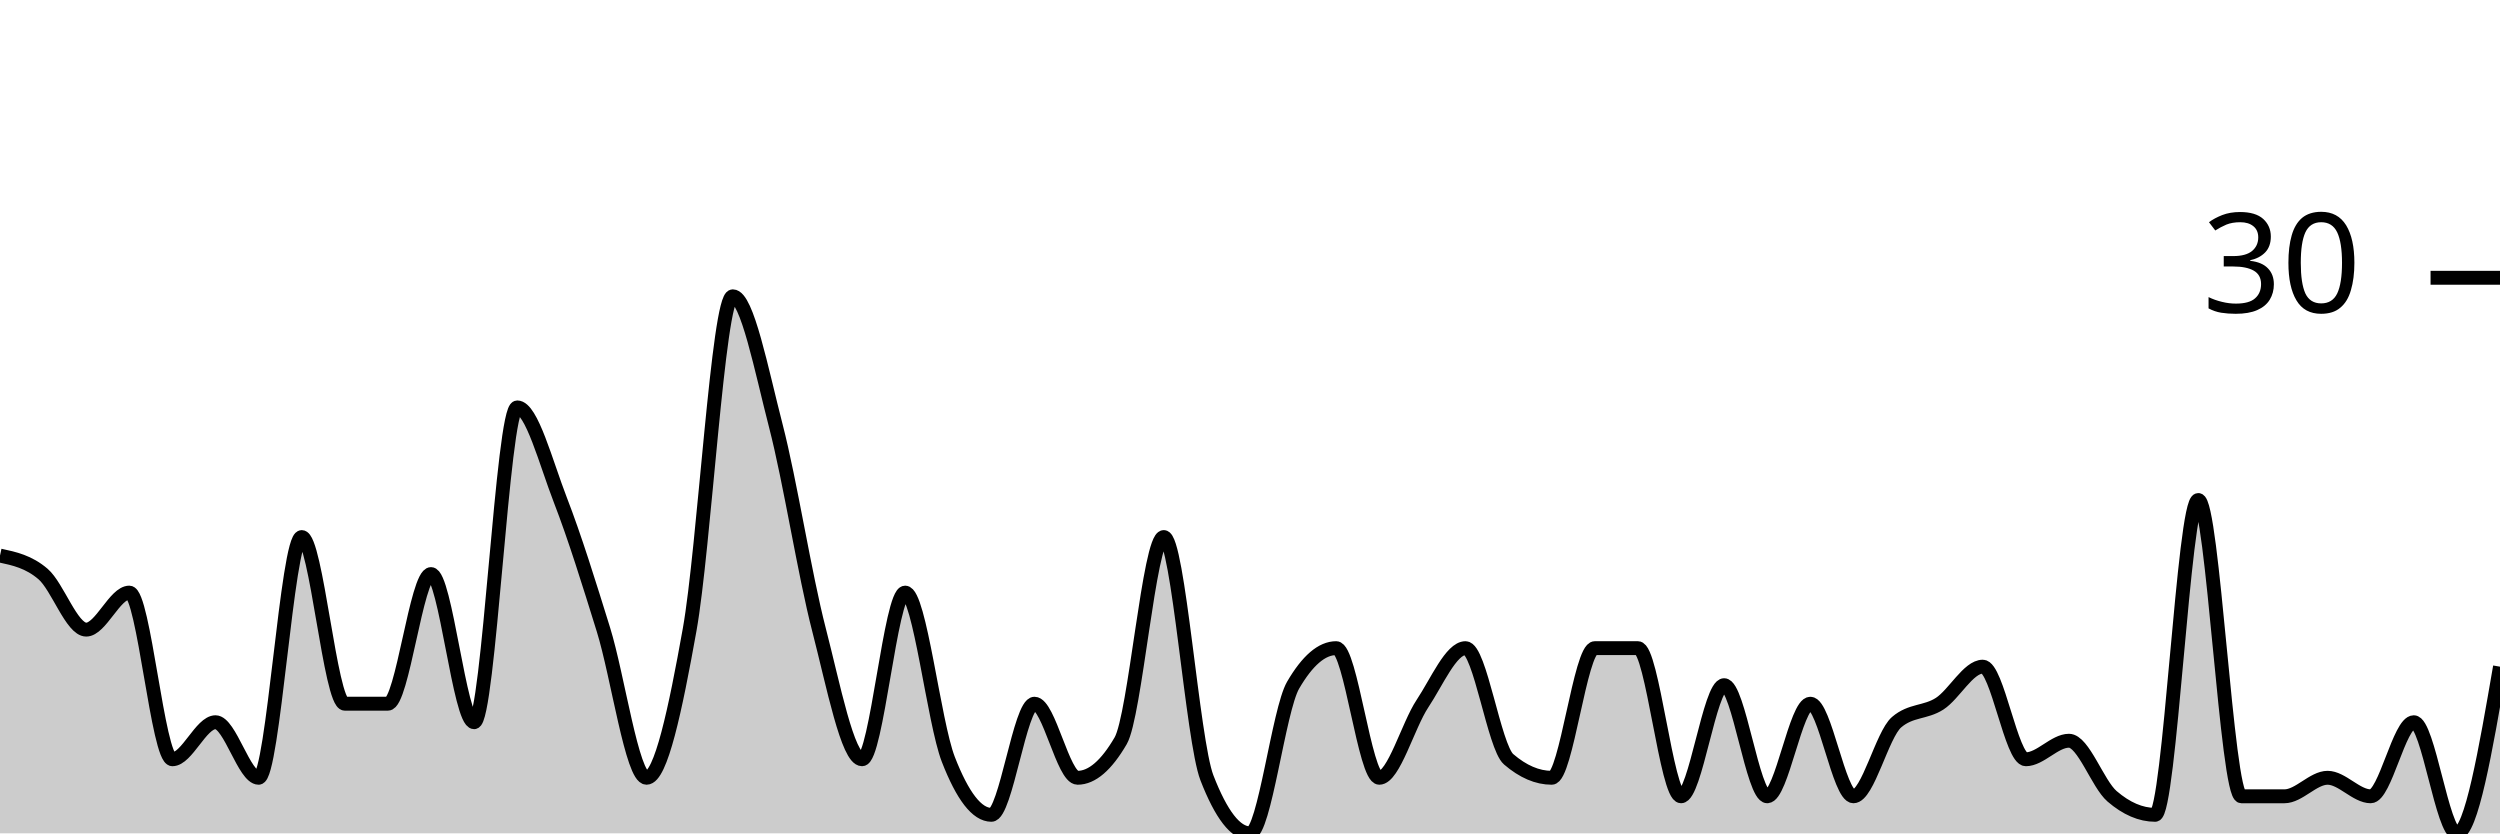
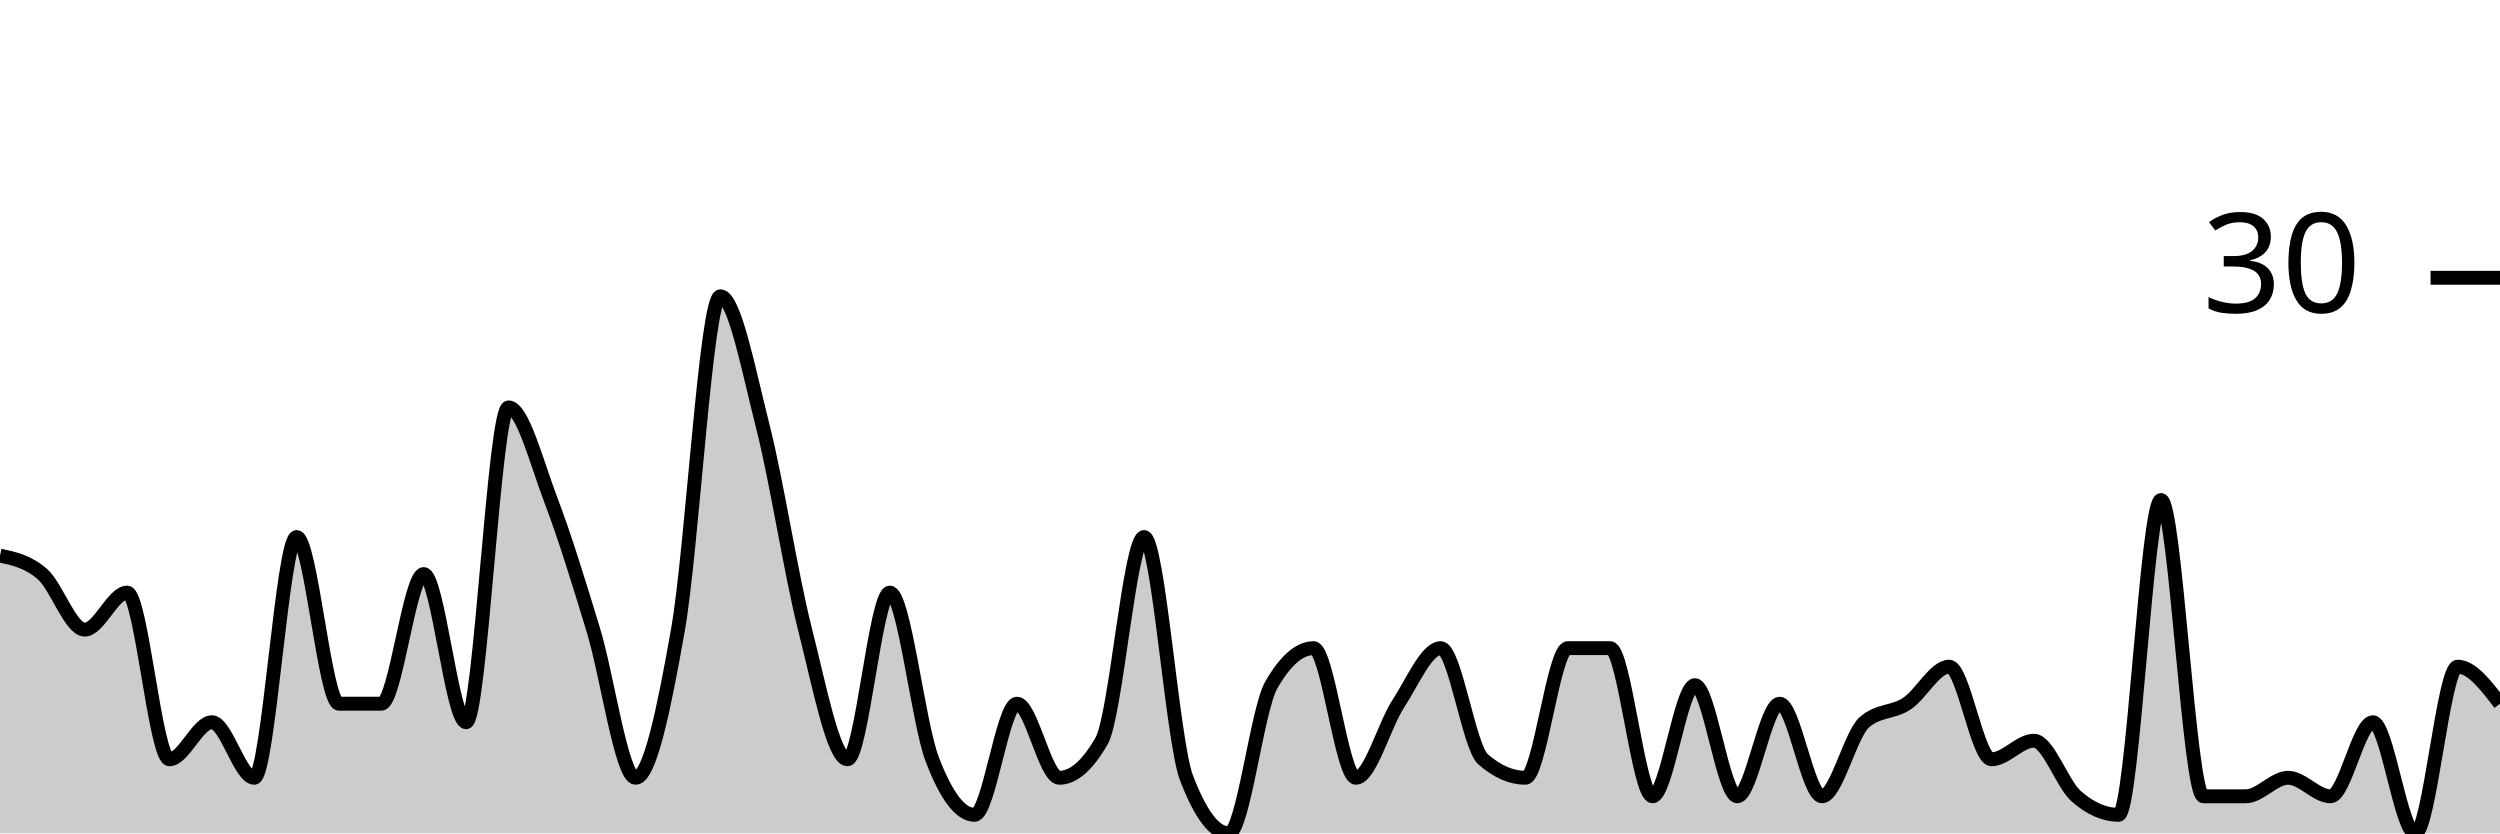
<svg xmlns="http://www.w3.org/2000/svg" viewBox="0 0 180 60">
  <g transform="translate(0,20)">
-     <path class="area" fill="rgba(0, 0, 0, 0.2)" d="M0,20C1.034,20.222,2.069,20.444,3.103,21.333C4.138,22.222,5.172,25.333,6.207,25.333C7.241,25.333,8.276,22.667,9.31,22.667C10.345,22.667,11.379,34.667,12.414,34.667C13.448,34.667,14.483,32,15.517,32C16.552,32,17.586,36,18.621,36C19.655,36,20.69,18.667,21.724,18.667C22.759,18.667,23.793,30.667,24.828,30.667C25.862,30.667,26.897,30.667,27.931,30.667C28.966,30.667,30,21.333,31.034,21.333C32.069,21.333,33.103,32,34.138,32C35.172,32,36.207,9.333,37.241,9.333C38.276,9.333,39.31,13.333,40.345,16C41.379,18.667,42.414,22,43.448,25.333C44.483,28.667,45.517,36,46.552,36C47.586,36,48.621,31.111,49.655,25.333C50.69,19.556,51.724,1.333,52.759,1.333C53.793,1.333,54.828,6.667,55.862,10.667C56.897,14.667,57.931,21.333,58.966,25.333C60,29.333,61.034,34.667,62.069,34.667C63.103,34.667,64.138,22.667,65.172,22.667C66.207,22.667,67.241,32,68.276,34.667C69.31,37.333,70.345,38.667,71.379,38.667C72.414,38.667,73.448,30.667,74.483,30.667C75.517,30.667,76.552,36,77.586,36C78.621,36,79.655,35.111,80.69,33.333C81.724,31.556,82.759,18.667,83.793,18.667C84.828,18.667,85.862,33.333,86.897,36C87.931,38.667,88.966,40,90,40C91.034,40,92.069,31.111,93.103,29.333C94.138,27.556,95.172,26.667,96.207,26.667C97.241,26.667,98.276,36,99.31,36C100.345,36,101.379,32.222,102.414,30.667C103.448,29.111,104.483,26.667,105.517,26.667C106.552,26.667,107.586,33.778,108.621,34.667C109.655,35.556,110.69,36,111.724,36C112.759,36,113.793,26.667,114.828,26.667C115.862,26.667,116.897,26.667,117.931,26.667C118.966,26.667,120,37.333,121.034,37.333C122.069,37.333,123.103,29.333,124.138,29.333C125.172,29.333,126.207,37.333,127.241,37.333C128.276,37.333,129.31,30.667,130.345,30.667C131.379,30.667,132.414,37.333,133.448,37.333C134.483,37.333,135.517,32.889,136.552,32C137.586,31.111,138.621,31.333,139.655,30.667C140.69,30,141.724,28,142.759,28C143.793,28,144.828,34.667,145.862,34.667C146.897,34.667,147.931,33.333,148.966,33.333C150,33.333,151.034,36.444,152.069,37.333C153.103,38.222,154.138,38.667,155.172,38.667C156.207,38.667,157.241,16,158.276,16C159.31,16,160.345,37.333,161.379,37.333C162.414,37.333,163.448,37.333,164.483,37.333C165.517,37.333,166.552,36,167.586,36C168.621,36,169.655,37.333,170.69,37.333C171.724,37.333,172.759,32,173.793,32C174.828,32,175.862,40,176.897,40C177.931,40,178.966,34,180,28L180,40C178.966,40,177.931,40,176.897,40C175.862,40,174.828,40,173.793,40C172.759,40,171.724,40,170.69,40C169.655,40,168.621,40,167.586,40C166.552,40,165.517,40,164.483,40C163.448,40,162.414,40,161.379,40C160.345,40,159.31,40,158.276,40C157.241,40,156.207,40,155.172,40C154.138,40,153.103,40,152.069,40C151.034,40,150,40,148.966,40C147.931,40,146.897,40,145.862,40C144.828,40,143.793,40,142.759,40C141.724,40,140.69,40,139.655,40C138.621,40,137.586,40,136.552,40C135.517,40,134.483,40,133.448,40C132.414,40,131.379,40,130.345,40C129.31,40,128.276,40,127.241,40C126.207,40,125.172,40,124.138,40C123.103,40,122.069,40,121.034,40C120,40,118.966,40,117.931,40C116.897,40,115.862,40,114.828,40C113.793,40,112.759,40,111.724,40C110.69,40,109.655,40,108.621,40C107.586,40,106.552,40,105.517,40C104.483,40,103.448,40,102.414,40C101.379,40,100.345,40,99.31,40C98.276,40,97.241,40,96.207,40C95.172,40,94.138,40,93.103,40C92.069,40,91.034,40,90,40C88.966,40,87.931,40,86.897,40C85.862,40,84.828,40,83.793,40C82.759,40,81.724,40,80.69,40C79.655,40,78.621,40,77.586,40C76.552,40,75.517,40,74.483,40C73.448,40,72.414,40,71.379,40C70.345,40,69.31,40,68.276,40C67.241,40,66.207,40,65.172,40C64.138,40,63.103,40,62.069,40C61.034,40,60,40,58.966,40C57.931,40,56.897,40,55.862,40C54.828,40,53.793,40,52.759,40C51.724,40,50.69,40,49.655,40C48.621,40,47.586,40,46.552,40C45.517,40,44.483,40,43.448,40C42.414,40,41.379,40,40.345,40C39.31,40,38.276,40,37.241,40C36.207,40,35.172,40,34.138,40C33.103,40,32.069,40,31.034,40C30,40,28.966,40,27.931,40C26.897,40,25.862,40,24.828,40C23.793,40,22.759,40,21.724,40C20.69,40,19.655,40,18.621,40C17.586,40,16.552,40,15.517,40C14.483,40,13.448,40,12.414,40C11.379,40,10.345,40,9.31,40C8.276,40,7.241,40,6.207,40C5.172,40,4.138,40,3.103,40C2.069,40,1.034,40,0,40Z" />
-     <path class="line" stroke="black" fill="none" d="M0,20C1.034,20.222,2.069,20.444,3.103,21.333C4.138,22.222,5.172,25.333,6.207,25.333C7.241,25.333,8.276,22.667,9.31,22.667C10.345,22.667,11.379,34.667,12.414,34.667C13.448,34.667,14.483,32,15.517,32C16.552,32,17.586,36,18.621,36C19.655,36,20.69,18.667,21.724,18.667C22.759,18.667,23.793,30.667,24.828,30.667C25.862,30.667,26.897,30.667,27.931,30.667C28.966,30.667,30,21.333,31.034,21.333C32.069,21.333,33.103,32,34.138,32C35.172,32,36.207,9.333,37.241,9.333C38.276,9.333,39.31,13.333,40.345,16C41.379,18.667,42.414,22,43.448,25.333C44.483,28.667,45.517,36,46.552,36C47.586,36,48.621,31.111,49.655,25.333C50.69,19.556,51.724,1.333,52.759,1.333C53.793,1.333,54.828,6.667,55.862,10.667C56.897,14.667,57.931,21.333,58.966,25.333C60,29.333,61.034,34.667,62.069,34.667C63.103,34.667,64.138,22.667,65.172,22.667C66.207,22.667,67.241,32,68.276,34.667C69.31,37.333,70.345,38.667,71.379,38.667C72.414,38.667,73.448,30.667,74.483,30.667C75.517,30.667,76.552,36,77.586,36C78.621,36,79.655,35.111,80.69,33.333C81.724,31.556,82.759,18.667,83.793,18.667C84.828,18.667,85.862,33.333,86.897,36C87.931,38.667,88.966,40,90,40C91.034,40,92.069,31.111,93.103,29.333C94.138,27.556,95.172,26.667,96.207,26.667C97.241,26.667,98.276,36,99.31,36C100.345,36,101.379,32.222,102.414,30.667C103.448,29.111,104.483,26.667,105.517,26.667C106.552,26.667,107.586,33.778,108.621,34.667C109.655,35.556,110.69,36,111.724,36C112.759,36,113.793,26.667,114.828,26.667C115.862,26.667,116.897,26.667,117.931,26.667C118.966,26.667,120,37.333,121.034,37.333C122.069,37.333,123.103,29.333,124.138,29.333C125.172,29.333,126.207,37.333,127.241,37.333C128.276,37.333,129.31,30.667,130.345,30.667C131.379,30.667,132.414,37.333,133.448,37.333C134.483,37.333,135.517,32.889,136.552,32C137.586,31.111,138.621,31.333,139.655,30.667C140.69,30,141.724,28,142.759,28C143.793,28,144.828,34.667,145.862,34.667C146.897,34.667,147.931,33.333,148.966,33.333C150,33.333,151.034,36.444,152.069,37.333C153.103,38.222,154.138,38.667,155.172,38.667C156.207,38.667,157.241,16,158.276,16C159.31,16,160.345,37.333,161.379,37.333C162.414,37.333,163.448,37.333,164.483,37.333C165.517,37.333,166.552,36,167.586,36C168.621,36,169.655,37.333,170.69,37.333C171.724,37.333,172.759,32,173.793,32C174.828,32,175.862,40,176.897,40C177.931,40,178.966,34,180,28" />
+     <path class="area" fill="rgba(0, 0, 0, 0.2)" d="M0,20C1.017,20.222,2.034,20.444,3.051,21.333C4.068,22.222,5.085,25.333,6.102,25.333C7.119,25.333,8.136,22.667,9.153,22.667C10.169,22.667,11.186,34.667,12.203,34.667C13.22,34.667,14.237,32,15.254,32C16.271,32,17.288,36,18.305,36C19.322,36,20.339,18.667,21.356,18.667C22.373,18.667,23.39,30.667,24.407,30.667C25.424,30.667,26.441,30.667,27.458,30.667C28.475,30.667,29.492,21.333,30.508,21.333C31.525,21.333,32.542,32,33.559,32C34.576,32,35.593,9.333,36.61,9.333C37.627,9.333,38.644,13.333,39.661,16C40.678,18.667,41.695,22,42.712,25.333C43.729,28.667,44.746,36,45.763,36C46.78,36,47.797,31.111,48.814,25.333C49.831,19.556,50.847,1.333,51.864,1.333C52.881,1.333,53.898,6.667,54.915,10.667C55.932,14.667,56.949,21.333,57.966,25.333C58.983,29.333,60,34.667,61.017,34.667C62.034,34.667,63.051,22.667,64.068,22.667C65.085,22.667,66.102,32,67.119,34.667C68.136,37.333,69.153,38.667,70.169,38.667C71.186,38.667,72.203,30.667,73.22,30.667C74.237,30.667,75.254,36,76.271,36C77.288,36,78.305,35.111,79.322,33.333C80.339,31.556,81.356,18.667,82.373,18.667C83.39,18.667,84.407,33.333,85.424,36C86.441,38.667,87.458,40,88.475,40C89.492,40,90.508,31.111,91.525,29.333C92.542,27.556,93.559,26.667,94.576,26.667C95.593,26.667,96.61,36,97.627,36C98.644,36,99.661,32.222,100.678,30.667C101.695,29.111,102.712,26.667,103.729,26.667C104.746,26.667,105.763,33.778,106.78,34.667C107.797,35.556,108.814,36,109.831,36C110.847,36,111.864,26.667,112.881,26.667C113.898,26.667,114.915,26.667,115.932,26.667C116.949,26.667,117.966,37.333,118.983,37.333C120,37.333,121.017,29.333,122.034,29.333C123.051,29.333,124.068,37.333,125.085,37.333C126.102,37.333,127.119,30.667,128.136,30.667C129.153,30.667,130.169,37.333,131.186,37.333C132.203,37.333,133.22,32.889,134.237,32C135.254,31.111,136.271,31.333,137.288,30.667C138.305,30,139.322,28,140.339,28C141.356,28,142.373,34.667,143.39,34.667C144.407,34.667,145.424,33.333,146.441,33.333C147.458,33.333,148.475,36.444,149.492,37.333C150.508,38.222,151.525,38.667,152.542,38.667C153.559,38.667,154.576,16,155.593,16C156.61,16,157.627,37.333,158.644,37.333C159.661,37.333,160.678,37.333,161.695,37.333C162.712,37.333,163.729,36,164.746,36C165.763,36,166.78,37.333,167.797,37.333C168.814,37.333,169.831,32,170.847,32C171.864,32,172.881,40,173.898,40C174.915,40,175.932,28,176.949,28C177.966,28,178.983,29.333,180,30.667L180,40C178.983,40,177.966,40,176.949,40C175.932,40,174.915,40,173.898,40C172.881,40,171.864,40,170.847,40C169.831,40,168.814,40,167.797,40C166.78,40,165.763,40,164.746,40C163.729,40,162.712,40,161.695,40C160.678,40,159.661,40,158.644,40C157.627,40,156.61,40,155.593,40C154.576,40,153.559,40,152.542,40C151.525,40,150.508,40,149.492,40C148.475,40,147.458,40,146.441,40C145.424,40,144.407,40,143.39,40C142.373,40,141.356,40,140.339,40C139.322,40,138.305,40,137.288,40C136.271,40,135.254,40,134.237,40C133.22,40,132.203,40,131.186,40C130.169,40,129.153,40,128.136,40C127.119,40,126.102,40,125.085,40C124.068,40,123.051,40,122.034,40C121.017,40,120,40,118.983,40C117.966,40,116.949,40,115.932,40C114.915,40,113.898,40,112.881,40C111.864,40,110.847,40,109.831,40C108.814,40,107.797,40,106.78,40C105.763,40,104.746,40,103.729,40C102.712,40,101.695,40,100.678,40C99.661,40,98.644,40,97.627,40C96.61,40,95.593,40,94.576,40C93.559,40,92.542,40,91.525,40C90.508,40,89.492,40,88.475,40C87.458,40,86.441,40,85.424,40C84.407,40,83.39,40,82.373,40C81.356,40,80.339,40,79.322,40C78.305,40,77.288,40,76.271,40C75.254,40,74.237,40,73.22,40C72.203,40,71.186,40,70.169,40C69.153,40,68.136,40,67.119,40C66.102,40,65.085,40,64.068,40C63.051,40,62.034,40,61.017,40C60,40,58.983,40,57.966,40C56.949,40,55.932,40,54.915,40C53.898,40,52.881,40,51.864,40C50.847,40,49.831,40,48.814,40C47.797,40,46.78,40,45.763,40C44.746,40,43.729,40,42.712,40C41.695,40,40.678,40,39.661,40C38.644,40,37.627,40,36.61,40C35.593,40,34.576,40,33.559,40C32.542,40,31.525,40,30.508,40C29.492,40,28.475,40,27.458,40C26.441,40,25.424,40,24.407,40C23.39,40,22.373,40,21.356,40C20.339,40,19.322,40,18.305,40C17.288,40,16.271,40,15.254,40C14.237,40,13.22,40,12.203,40C11.186,40,10.169,40,9.153,40C8.136,40,7.119,40,6.102,40C5.085,40,4.068,40,3.051,40C2.034,40,1.017,40,0,40Z" />
+     <path class="line" stroke="black" fill="none" d="M0,20C1.017,20.222,2.034,20.444,3.051,21.333C4.068,22.222,5.085,25.333,6.102,25.333C7.119,25.333,8.136,22.667,9.153,22.667C10.169,22.667,11.186,34.667,12.203,34.667C13.22,34.667,14.237,32,15.254,32C16.271,32,17.288,36,18.305,36C19.322,36,20.339,18.667,21.356,18.667C22.373,18.667,23.39,30.667,24.407,30.667C25.424,30.667,26.441,30.667,27.458,30.667C28.475,30.667,29.492,21.333,30.508,21.333C31.525,21.333,32.542,32,33.559,32C34.576,32,35.593,9.333,36.61,9.333C37.627,9.333,38.644,13.333,39.661,16C40.678,18.667,41.695,22,42.712,25.333C43.729,28.667,44.746,36,45.763,36C46.78,36,47.797,31.111,48.814,25.333C49.831,19.556,50.847,1.333,51.864,1.333C52.881,1.333,53.898,6.667,54.915,10.667C55.932,14.667,56.949,21.333,57.966,25.333C58.983,29.333,60,34.667,61.017,34.667C62.034,34.667,63.051,22.667,64.068,22.667C65.085,22.667,66.102,32,67.119,34.667C68.136,37.333,69.153,38.667,70.169,38.667C71.186,38.667,72.203,30.667,73.22,30.667C74.237,30.667,75.254,36,76.271,36C77.288,36,78.305,35.111,79.322,33.333C80.339,31.556,81.356,18.667,82.373,18.667C83.39,18.667,84.407,33.333,85.424,36C86.441,38.667,87.458,40,88.475,40C89.492,40,90.508,31.111,91.525,29.333C92.542,27.556,93.559,26.667,94.576,26.667C95.593,26.667,96.61,36,97.627,36C98.644,36,99.661,32.222,100.678,30.667C101.695,29.111,102.712,26.667,103.729,26.667C104.746,26.667,105.763,33.778,106.78,34.667C107.797,35.556,108.814,36,109.831,36C110.847,36,111.864,26.667,112.881,26.667C113.898,26.667,114.915,26.667,115.932,26.667C116.949,26.667,117.966,37.333,118.983,37.333C120,37.333,121.017,29.333,122.034,29.333C123.051,29.333,124.068,37.333,125.085,37.333C126.102,37.333,127.119,30.667,128.136,30.667C129.153,30.667,130.169,37.333,131.186,37.333C132.203,37.333,133.22,32.889,134.237,32C135.254,31.111,136.271,31.333,137.288,30.667C138.305,30,139.322,28,140.339,28C141.356,28,142.373,34.667,143.39,34.667C144.407,34.667,145.424,33.333,146.441,33.333C147.458,33.333,148.475,36.444,149.492,37.333C150.508,38.222,151.525,38.667,152.542,38.667C153.559,38.667,154.576,16,155.593,16C156.61,16,157.627,37.333,158.644,37.333C159.661,37.333,160.678,37.333,161.695,37.333C162.712,37.333,163.729,36,164.746,36C165.763,36,166.78,37.333,167.797,37.333C168.814,37.333,169.831,32,170.847,32C171.864,32,172.881,40,173.898,40C174.915,40,175.932,28,176.949,28C177.966,28,178.983,29.333,180,30.667" />
    <path class="axis-ceiling" stroke-width="1" stroke="black" fill="none" d="M175,0L180,0" />
    <text class="axis-ceiling-label" font-family="sans-serif" text-anchor="end" font-size="10px" x="170" y="2.5">30</text>
  </g>
</svg>
